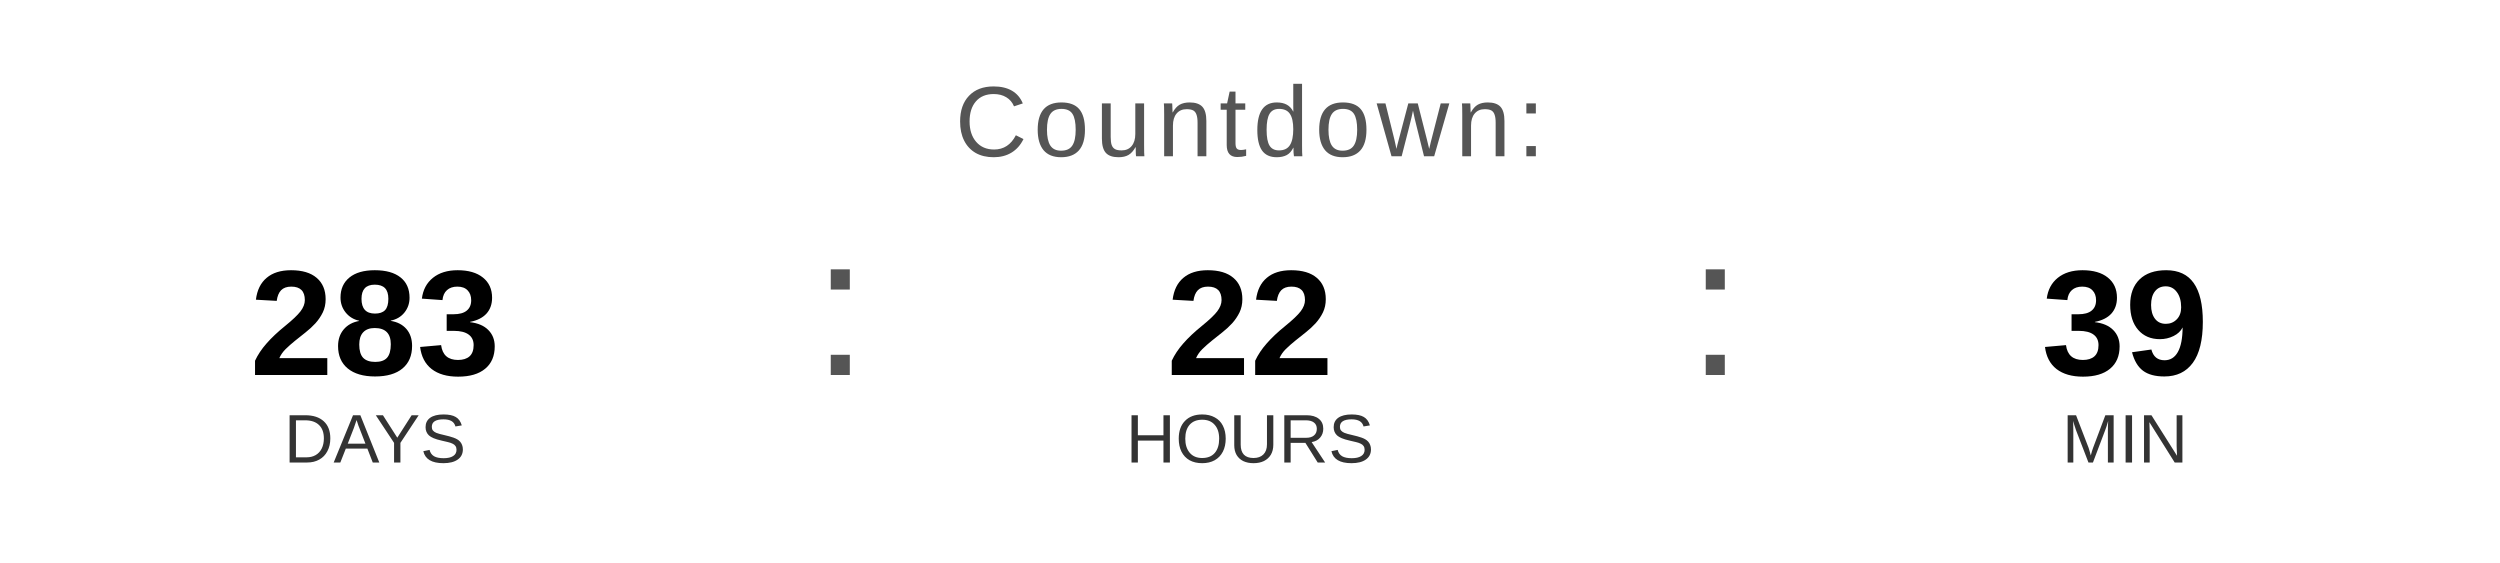
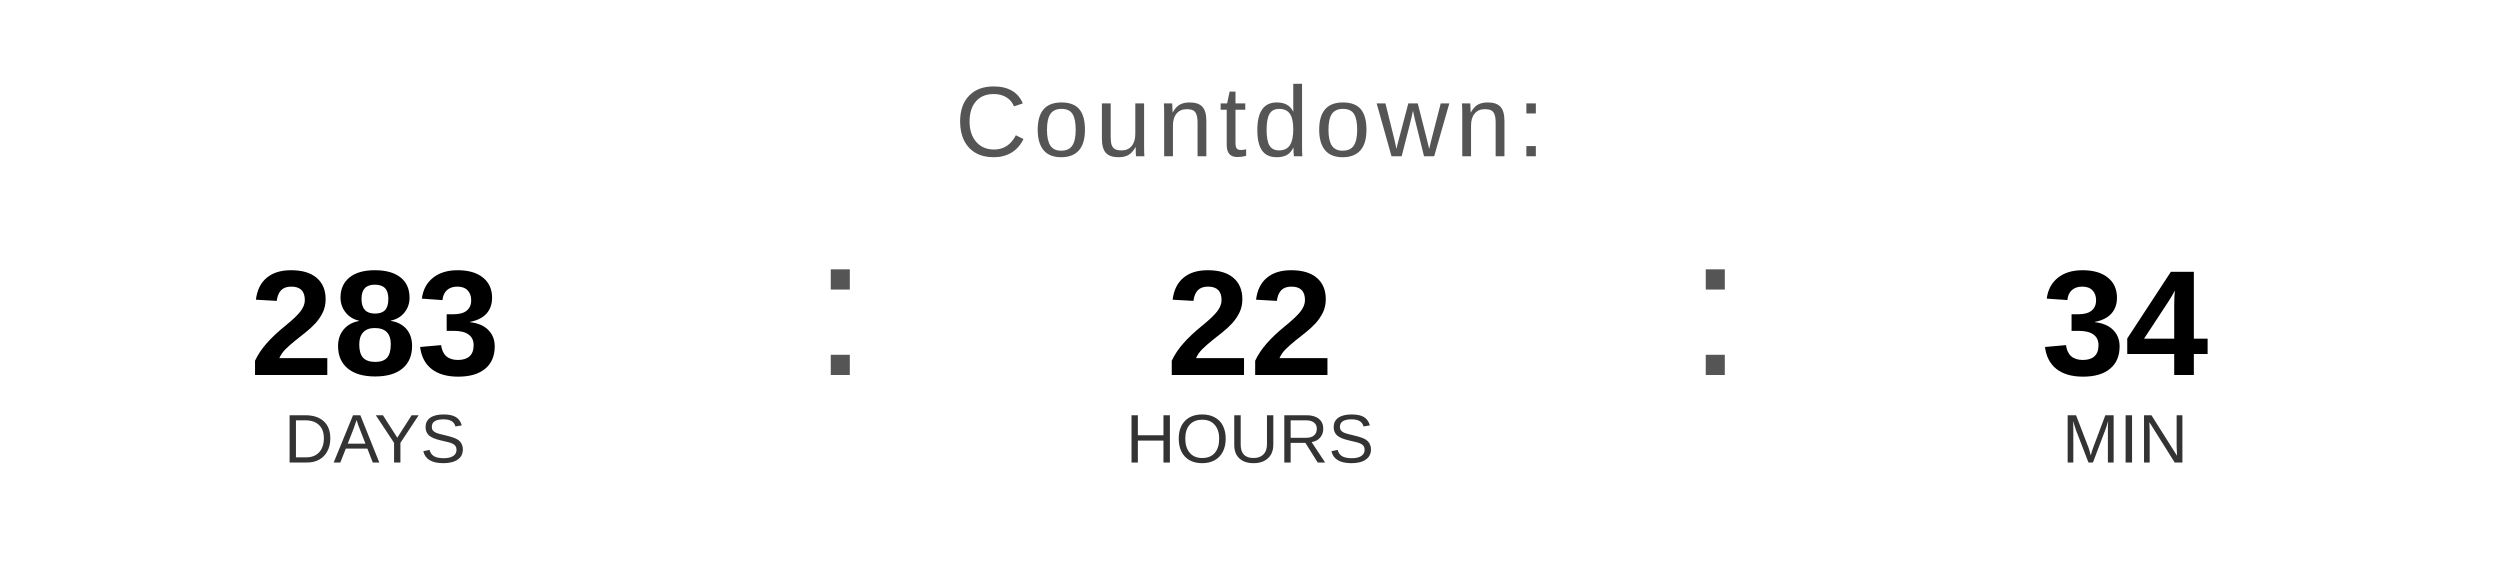
<svg xmlns="http://www.w3.org/2000/svg" width="400" height="90" viewBox="0 0 400 90">
  <text x="200" y="25" font-family="Arial, Helvetica, sans-serif" font-size="16" fill="#555555" text-anchor="middle" letter-spacing="1">
    Countdown:
  </text>
  <text x="60" y="60" font-family="Arial, Helvetica, sans-serif" font-size="24" font-weight="bold" fill="#000000" text-anchor="middle">283</text>
  <text x="60" y="74" font-family="Arial, Helvetica, sans-serif" font-size="11" fill="#333333" text-anchor="middle">DAYS</text>
  <text x="130" y="60" font-family="Arial, sans-serif" font-size="32" fill="#555555">:</text>
  <text x="200" y="60" font-family="Arial, Helvetica, sans-serif" font-size="24" font-weight="bold" fill="#000000" text-anchor="middle">22</text>
  <text x="200" y="74" font-family="Arial, Helvetica, sans-serif" font-size="11" fill="#333333" text-anchor="middle">HOURS</text>
  <text x="270" y="60" font-family="Arial, sans-serif" font-size="32" fill="#555555">:</text>
-   <text x="340" y="60" font-family="Arial, Helvetica, sans-serif" font-size="24" font-weight="bold" fill="#000000" text-anchor="middle">39</text>
+   <text x="340" y="60" font-family="Arial, Helvetica, sans-serif" font-size="24" font-weight="bold" fill="#000000" text-anchor="middle">34</text>
  <text x="340" y="74" font-family="Arial, Helvetica, sans-serif" font-size="11" fill="#333333" text-anchor="middle">MIN</text>
</svg>
